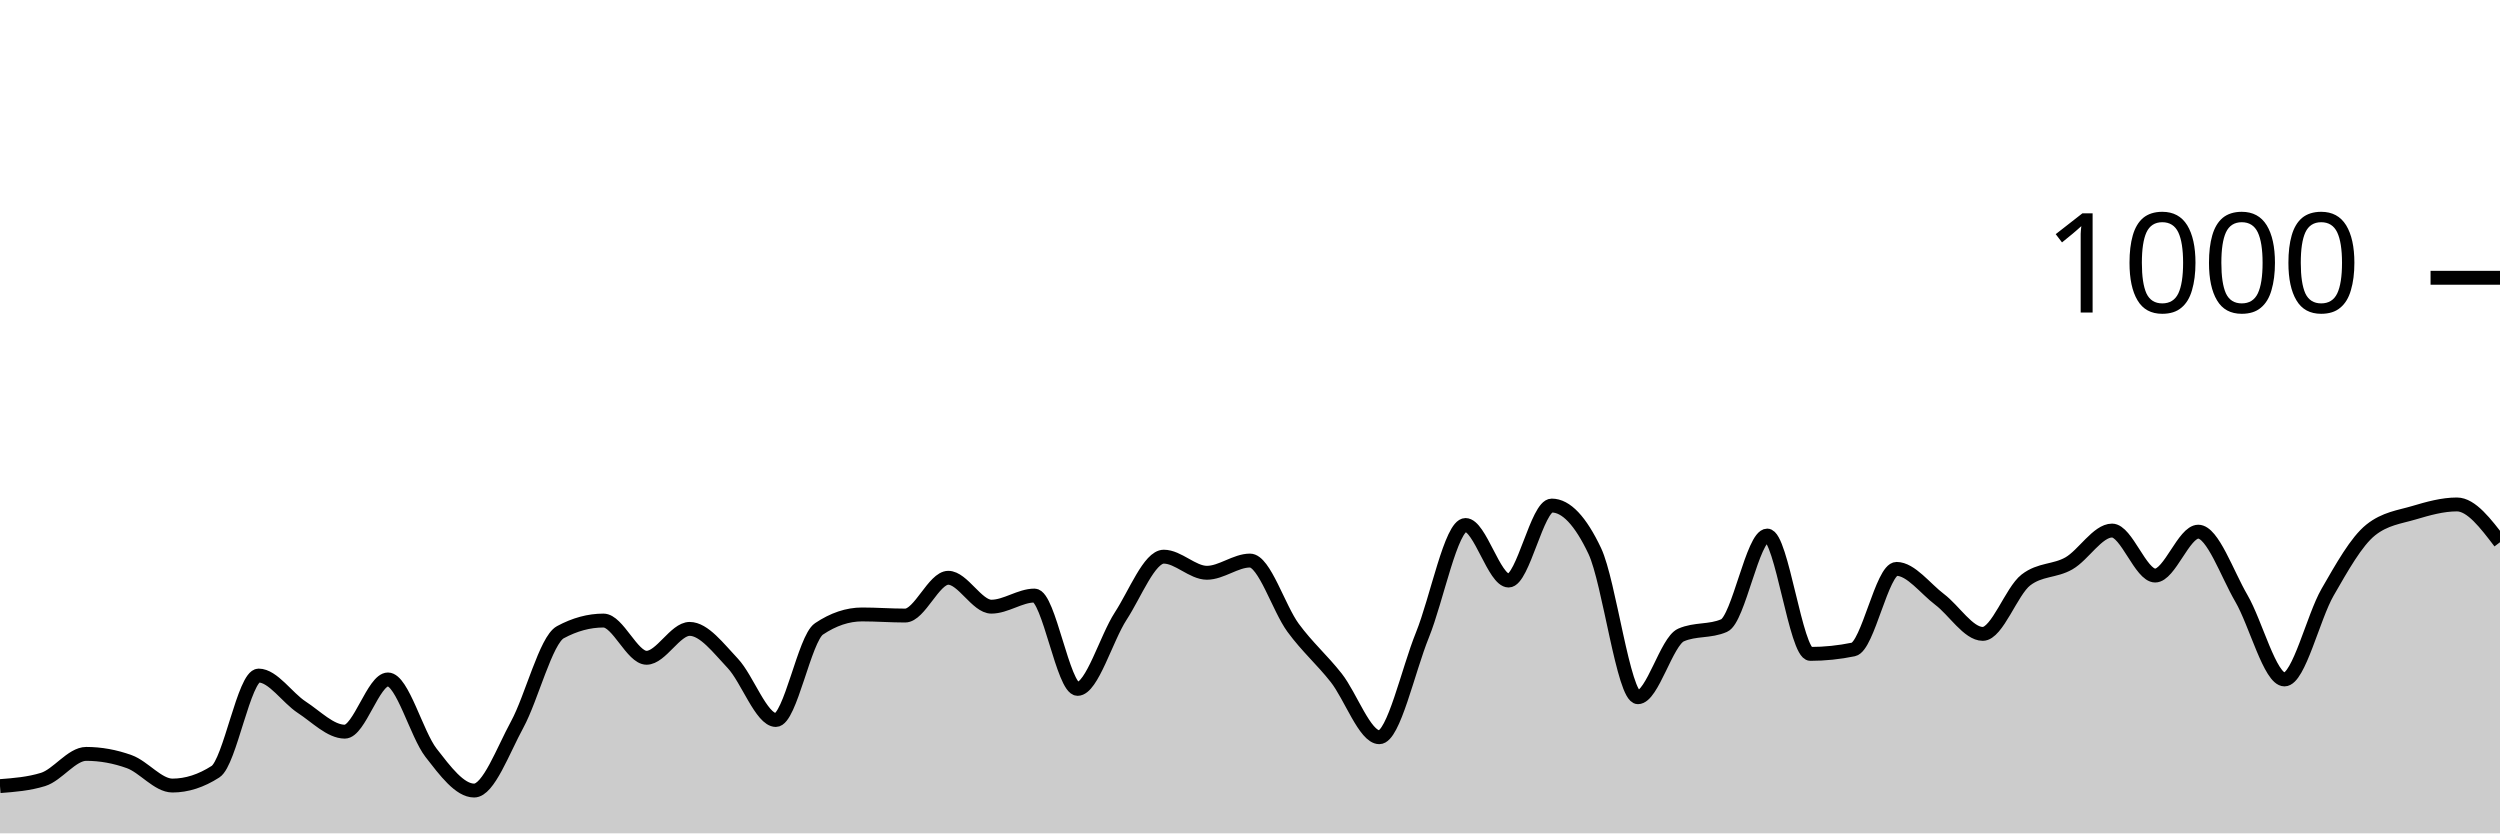
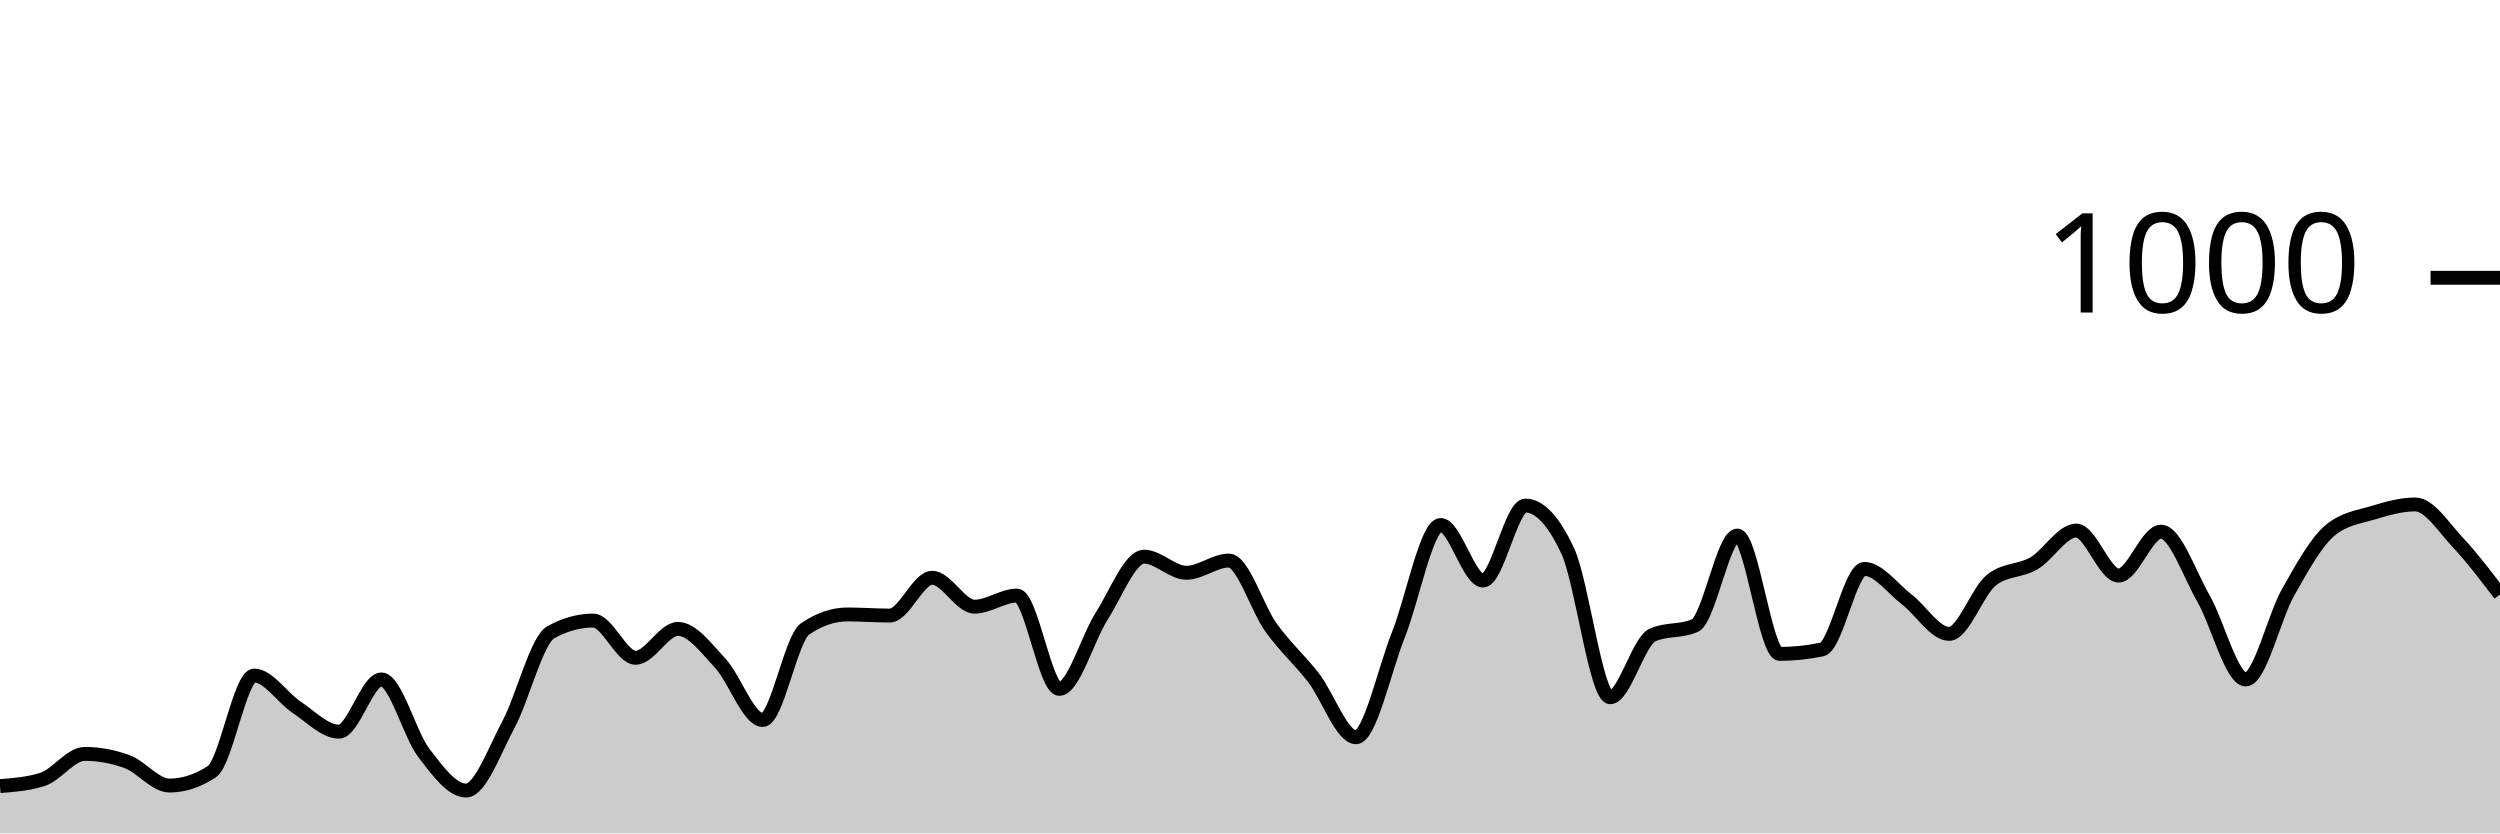
<svg xmlns="http://www.w3.org/2000/svg" viewBox="0 0 180 60">
  <g transform="translate(0,20)">
-     <path class="area" fill="rgba(0, 0, 0, 0.2)" d="M0,36.6C1.034,36.52,2.069,36.44,3.103,36.12C4.138,35.8,5.172,34.28,6.207,34.28C7.241,34.28,8.276,34.467,9.31,34.84C10.345,35.213,11.379,36.56,12.414,36.56C13.448,36.56,14.483,36.227,15.517,35.56C16.552,34.893,17.586,28.64,18.621,28.64C19.655,28.64,20.69,30.247,21.724,30.92C22.759,31.593,23.793,32.68,24.828,32.68C25.862,32.68,26.897,28.92,27.931,28.92C28.966,28.92,30,32.867,31.034,34.2C32.069,35.533,33.103,36.92,34.138,36.92C35.172,36.92,36.207,34.06,37.241,32.16C38.276,30.26,39.31,26.08,40.345,25.52C41.379,24.96,42.414,24.68,43.448,24.68C44.483,24.68,45.517,27.36,46.552,27.36C47.586,27.36,48.621,25.28,49.655,25.28C50.69,25.28,51.724,26.667,52.759,27.76C53.793,28.853,54.828,31.84,55.862,31.84C56.897,31.84,57.931,25.973,58.966,25.28C60,24.587,61.034,24.24,62.069,24.24C63.103,24.24,64.138,24.32,65.172,24.32C66.207,24.32,67.241,21.6,68.276,21.6C69.31,21.6,70.345,23.68,71.379,23.68C72.414,23.68,73.448,22.88,74.483,22.88C75.517,22.88,76.552,29.6,77.586,29.6C78.621,29.6,79.655,25.947,80.69,24.36C81.724,22.773,82.759,20.08,83.793,20.08C84.828,20.08,85.862,21.24,86.897,21.24C87.931,21.24,88.966,20.36,90,20.36C91.034,20.36,92.069,23.793,93.103,25.2C94.138,26.607,95.172,27.487,96.207,28.8C97.241,30.113,98.276,33.08,99.31,33.08C100.345,33.08,101.379,28.267,102.414,25.72C103.448,23.173,104.483,17.8,105.517,17.8C106.552,17.8,107.586,21.8,108.621,21.8C109.655,21.8,110.69,16.4,111.724,16.4C112.759,16.4,113.793,17.493,114.828,19.68C115.862,21.867,116.897,30.2,117.931,30.2C118.966,30.2,120,26.173,121.034,25.72C122.069,25.267,123.103,25.493,124.138,25.04C125.172,24.587,126.207,18.56,127.241,18.56C128.276,18.56,129.31,27.08,130.345,27.08C131.379,27.08,132.414,26.973,133.448,26.76C134.483,26.547,135.517,20.96,136.552,20.96C137.586,20.96,138.621,22.38,139.655,23.16C140.69,23.94,141.724,25.64,142.759,25.64C143.793,25.64,144.828,22.56,145.862,21.76C146.897,20.96,147.931,21.153,148.966,20.56C150,19.967,151.034,18.2,152.069,18.2C153.103,18.2,154.138,21.44,155.172,21.44C156.207,21.44,157.241,18.28,158.276,18.28C159.31,18.28,160.345,21.307,161.379,23.08C162.414,24.853,163.448,28.92,164.483,28.92C165.517,28.92,166.552,24.433,167.586,22.64C168.621,20.847,169.655,18.987,170.69,18.16C171.724,17.333,172.759,17.227,173.793,16.92C174.828,16.613,175.862,16.32,176.897,16.32C177.931,16.32,178.966,17.68,180,19.04L180,40C178.966,40,177.931,40,176.897,40C175.862,40,174.828,40,173.793,40C172.759,40,171.724,40,170.69,40C169.655,40,168.621,40,167.586,40C166.552,40,165.517,40,164.483,40C163.448,40,162.414,40,161.379,40C160.345,40,159.31,40,158.276,40C157.241,40,156.207,40,155.172,40C154.138,40,153.103,40,152.069,40C151.034,40,150,40,148.966,40C147.931,40,146.897,40,145.862,40C144.828,40,143.793,40,142.759,40C141.724,40,140.69,40,139.655,40C138.621,40,137.586,40,136.552,40C135.517,40,134.483,40,133.448,40C132.414,40,131.379,40,130.345,40C129.31,40,128.276,40,127.241,40C126.207,40,125.172,40,124.138,40C123.103,40,122.069,40,121.034,40C120,40,118.966,40,117.931,40C116.897,40,115.862,40,114.828,40C113.793,40,112.759,40,111.724,40C110.69,40,109.655,40,108.621,40C107.586,40,106.552,40,105.517,40C104.483,40,103.448,40,102.414,40C101.379,40,100.345,40,99.31,40C98.276,40,97.241,40,96.207,40C95.172,40,94.138,40,93.103,40C92.069,40,91.034,40,90,40C88.966,40,87.931,40,86.897,40C85.862,40,84.828,40,83.793,40C82.759,40,81.724,40,80.69,40C79.655,40,78.621,40,77.586,40C76.552,40,75.517,40,74.483,40C73.448,40,72.414,40,71.379,40C70.345,40,69.31,40,68.276,40C67.241,40,66.207,40,65.172,40C64.138,40,63.103,40,62.069,40C61.034,40,60,40,58.966,40C57.931,40,56.897,40,55.862,40C54.828,40,53.793,40,52.759,40C51.724,40,50.69,40,49.655,40C48.621,40,47.586,40,46.552,40C45.517,40,44.483,40,43.448,40C42.414,40,41.379,40,40.345,40C39.31,40,38.276,40,37.241,40C36.207,40,35.172,40,34.138,40C33.103,40,32.069,40,31.034,40C30,40,28.966,40,27.931,40C26.897,40,25.862,40,24.828,40C23.793,40,22.759,40,21.724,40C20.69,40,19.655,40,18.621,40C17.586,40,16.552,40,15.517,40C14.483,40,13.448,40,12.414,40C11.379,40,10.345,40,9.31,40C8.276,40,7.241,40,6.207,40C5.172,40,4.138,40,3.103,40C2.069,40,1.034,40,0,40Z" />
-     <path class="line" stroke="black" fill="none" d="M0,36.6C1.034,36.52,2.069,36.44,3.103,36.12C4.138,35.8,5.172,34.28,6.207,34.28C7.241,34.28,8.276,34.467,9.31,34.84C10.345,35.213,11.379,36.56,12.414,36.56C13.448,36.56,14.483,36.227,15.517,35.56C16.552,34.893,17.586,28.64,18.621,28.64C19.655,28.64,20.69,30.247,21.724,30.92C22.759,31.593,23.793,32.68,24.828,32.68C25.862,32.68,26.897,28.92,27.931,28.92C28.966,28.92,30,32.867,31.034,34.2C32.069,35.533,33.103,36.92,34.138,36.92C35.172,36.92,36.207,34.06,37.241,32.16C38.276,30.26,39.31,26.08,40.345,25.52C41.379,24.96,42.414,24.68,43.448,24.68C44.483,24.68,45.517,27.36,46.552,27.36C47.586,27.36,48.621,25.28,49.655,25.28C50.69,25.28,51.724,26.667,52.759,27.76C53.793,28.853,54.828,31.84,55.862,31.84C56.897,31.84,57.931,25.973,58.966,25.28C60,24.587,61.034,24.24,62.069,24.24C63.103,24.24,64.138,24.32,65.172,24.32C66.207,24.32,67.241,21.6,68.276,21.6C69.31,21.6,70.345,23.68,71.379,23.68C72.414,23.68,73.448,22.88,74.483,22.88C75.517,22.88,76.552,29.6,77.586,29.6C78.621,29.6,79.655,25.947,80.69,24.36C81.724,22.773,82.759,20.08,83.793,20.08C84.828,20.08,85.862,21.24,86.897,21.24C87.931,21.24,88.966,20.36,90,20.36C91.034,20.36,92.069,23.793,93.103,25.2C94.138,26.607,95.172,27.487,96.207,28.8C97.241,30.113,98.276,33.08,99.31,33.08C100.345,33.08,101.379,28.267,102.414,25.72C103.448,23.173,104.483,17.8,105.517,17.8C106.552,17.8,107.586,21.8,108.621,21.8C109.655,21.8,110.69,16.4,111.724,16.4C112.759,16.4,113.793,17.493,114.828,19.68C115.862,21.867,116.897,30.2,117.931,30.2C118.966,30.2,120,26.173,121.034,25.72C122.069,25.267,123.103,25.493,124.138,25.04C125.172,24.587,126.207,18.56,127.241,18.56C128.276,18.56,129.31,27.08,130.345,27.08C131.379,27.08,132.414,26.973,133.448,26.76C134.483,26.547,135.517,20.96,136.552,20.96C137.586,20.96,138.621,22.38,139.655,23.16C140.69,23.94,141.724,25.64,142.759,25.64C143.793,25.64,144.828,22.56,145.862,21.76C146.897,20.96,147.931,21.153,148.966,20.56C150,19.967,151.034,18.2,152.069,18.2C153.103,18.2,154.138,21.44,155.172,21.44C156.207,21.44,157.241,18.28,158.276,18.28C159.31,18.28,160.345,21.307,161.379,23.08C162.414,24.853,163.448,28.92,164.483,28.92C165.517,28.92,166.552,24.433,167.586,22.64C168.621,20.847,169.655,18.987,170.69,18.16C171.724,17.333,172.759,17.227,173.793,16.92C174.828,16.613,175.862,16.32,176.897,16.32C177.931,16.32,178.966,17.68,180,19.04" />
+     <path class="area" fill="rgba(0, 0, 0, 0.2)" d="M0,36.6C1.017,36.52,2.034,36.44,3.051,36.12C4.068,35.8,5.085,34.28,6.102,34.28C7.119,34.28,8.136,34.467,9.153,34.84C10.169,35.213,11.186,36.56,12.203,36.56C13.22,36.56,14.237,36.227,15.254,35.56C16.271,34.893,17.288,28.64,18.305,28.64C19.322,28.64,20.339,30.247,21.356,30.92C22.373,31.593,23.39,32.68,24.407,32.68C25.424,32.68,26.441,28.92,27.458,28.92C28.475,28.92,29.492,32.867,30.508,34.2C31.525,35.533,32.542,36.92,33.559,36.92C34.576,36.92,35.593,34.06,36.61,32.16C37.627,30.26,38.644,26.08,39.661,25.52C40.678,24.96,41.695,24.68,42.712,24.68C43.729,24.68,44.746,27.36,45.763,27.36C46.78,27.36,47.797,25.28,48.814,25.28C49.831,25.28,50.847,26.667,51.864,27.76C52.881,28.853,53.898,31.84,54.915,31.84C55.932,31.84,56.949,25.973,57.966,25.28C58.983,24.587,60,24.24,61.017,24.24C62.034,24.24,63.051,24.32,64.068,24.32C65.085,24.32,66.102,21.6,67.119,21.6C68.136,21.6,69.153,23.68,70.169,23.68C71.186,23.68,72.203,22.88,73.22,22.88C74.237,22.88,75.254,29.6,76.271,29.6C77.288,29.6,78.305,25.947,79.322,24.36C80.339,22.773,81.356,20.08,82.373,20.08C83.39,20.08,84.407,21.24,85.424,21.24C86.441,21.24,87.458,20.36,88.475,20.36C89.492,20.36,90.508,23.793,91.525,25.2C92.542,26.607,93.559,27.487,94.576,28.8C95.593,30.113,96.61,33.08,97.627,33.08C98.644,33.08,99.661,28.267,100.678,25.72C101.695,23.173,102.712,17.8,103.729,17.8C104.746,17.8,105.763,21.8,106.78,21.8C107.797,21.8,108.814,16.4,109.831,16.4C110.847,16.4,111.864,17.493,112.881,19.68C113.898,21.867,114.915,30.2,115.932,30.2C116.949,30.2,117.966,26.173,118.983,25.72C120,25.267,121.017,25.493,122.034,25.04C123.051,24.587,124.068,18.56,125.085,18.56C126.102,18.56,127.119,27.08,128.136,27.08C129.153,27.08,130.169,26.973,131.186,26.76C132.203,26.547,133.22,20.96,134.237,20.96C135.254,20.96,136.271,22.38,137.288,23.16C138.305,23.94,139.322,25.64,140.339,25.64C141.356,25.64,142.373,22.56,143.39,21.76C144.407,20.96,145.424,21.153,146.441,20.56C147.458,19.967,148.475,18.2,149.492,18.2C150.508,18.2,151.525,21.44,152.542,21.44C153.559,21.44,154.576,18.28,155.593,18.28C156.61,18.28,157.627,21.307,158.644,23.08C159.661,24.853,160.678,28.92,161.695,28.92C162.712,28.92,163.729,24.433,164.746,22.64C165.763,20.847,166.78,18.987,167.797,18.16C168.814,17.333,169.831,17.227,170.847,16.92C171.864,16.613,172.881,16.32,173.898,16.32C174.915,16.32,175.932,17.96,176.949,19.04C177.966,20.12,178.983,21.46,180,22.8L180,40C178.983,40,177.966,40,176.949,40C175.932,40,174.915,40,173.898,40C172.881,40,171.864,40,170.847,40C169.831,40,168.814,40,167.797,40C166.78,40,165.763,40,164.746,40C163.729,40,162.712,40,161.695,40C160.678,40,159.661,40,158.644,40C157.627,40,156.61,40,155.593,40C154.576,40,153.559,40,152.542,40C151.525,40,150.508,40,149.492,40C148.475,40,147.458,40,146.441,40C145.424,40,144.407,40,143.39,40C142.373,40,141.356,40,140.339,40C139.322,40,138.305,40,137.288,40C136.271,40,135.254,40,134.237,40C133.22,40,132.203,40,131.186,40C130.169,40,129.153,40,128.136,40C127.119,40,126.102,40,125.085,40C124.068,40,123.051,40,122.034,40C121.017,40,120,40,118.983,40C117.966,40,116.949,40,115.932,40C114.915,40,113.898,40,112.881,40C111.864,40,110.847,40,109.831,40C108.814,40,107.797,40,106.78,40C105.763,40,104.746,40,103.729,40C102.712,40,101.695,40,100.678,40C99.661,40,98.644,40,97.627,40C96.61,40,95.593,40,94.576,40C93.559,40,92.542,40,91.525,40C90.508,40,89.492,40,88.475,40C87.458,40,86.441,40,85.424,40C84.407,40,83.39,40,82.373,40C81.356,40,80.339,40,79.322,40C78.305,40,77.288,40,76.271,40C75.254,40,74.237,40,73.22,40C72.203,40,71.186,40,70.169,40C69.153,40,68.136,40,67.119,40C66.102,40,65.085,40,64.068,40C63.051,40,62.034,40,61.017,40C60,40,58.983,40,57.966,40C56.949,40,55.932,40,54.915,40C53.898,40,52.881,40,51.864,40C50.847,40,49.831,40,48.814,40C47.797,40,46.78,40,45.763,40C44.746,40,43.729,40,42.712,40C41.695,40,40.678,40,39.661,40C38.644,40,37.627,40,36.61,40C35.593,40,34.576,40,33.559,40C32.542,40,31.525,40,30.508,40C29.492,40,28.475,40,27.458,40C26.441,40,25.424,40,24.407,40C23.39,40,22.373,40,21.356,40C20.339,40,19.322,40,18.305,40C17.288,40,16.271,40,15.254,40C14.237,40,13.22,40,12.203,40C11.186,40,10.169,40,9.153,40C8.136,40,7.119,40,6.102,40C5.085,40,4.068,40,3.051,40C2.034,40,1.017,40,0,40Z" />
+     <path class="line" stroke="black" fill="none" d="M0,36.6C1.017,36.52,2.034,36.44,3.051,36.12C4.068,35.8,5.085,34.28,6.102,34.28C7.119,34.28,8.136,34.467,9.153,34.84C10.169,35.213,11.186,36.56,12.203,36.56C13.22,36.56,14.237,36.227,15.254,35.56C16.271,34.893,17.288,28.64,18.305,28.64C19.322,28.64,20.339,30.247,21.356,30.92C22.373,31.593,23.39,32.68,24.407,32.68C25.424,32.68,26.441,28.92,27.458,28.92C28.475,28.92,29.492,32.867,30.508,34.2C31.525,35.533,32.542,36.92,33.559,36.92C34.576,36.92,35.593,34.06,36.61,32.16C37.627,30.26,38.644,26.08,39.661,25.52C40.678,24.96,41.695,24.68,42.712,24.68C43.729,24.68,44.746,27.36,45.763,27.36C46.78,27.36,47.797,25.28,48.814,25.28C49.831,25.28,50.847,26.667,51.864,27.76C52.881,28.853,53.898,31.84,54.915,31.84C55.932,31.84,56.949,25.973,57.966,25.28C58.983,24.587,60,24.24,61.017,24.24C62.034,24.24,63.051,24.32,64.068,24.32C65.085,24.32,66.102,21.6,67.119,21.6C68.136,21.6,69.153,23.68,70.169,23.68C71.186,23.68,72.203,22.88,73.22,22.88C74.237,22.88,75.254,29.6,76.271,29.6C77.288,29.6,78.305,25.947,79.322,24.36C80.339,22.773,81.356,20.08,82.373,20.08C83.39,20.08,84.407,21.24,85.424,21.24C86.441,21.24,87.458,20.36,88.475,20.36C89.492,20.36,90.508,23.793,91.525,25.2C92.542,26.607,93.559,27.487,94.576,28.8C95.593,30.113,96.61,33.08,97.627,33.08C98.644,33.08,99.661,28.267,100.678,25.72C101.695,23.173,102.712,17.8,103.729,17.8C104.746,17.8,105.763,21.8,106.78,21.8C107.797,21.8,108.814,16.4,109.831,16.4C110.847,16.4,111.864,17.493,112.881,19.68C113.898,21.867,114.915,30.2,115.932,30.2C116.949,30.2,117.966,26.173,118.983,25.72C120,25.267,121.017,25.493,122.034,25.04C123.051,24.587,124.068,18.56,125.085,18.56C126.102,18.56,127.119,27.08,128.136,27.08C129.153,27.08,130.169,26.973,131.186,26.76C132.203,26.547,133.22,20.96,134.237,20.96C135.254,20.96,136.271,22.38,137.288,23.16C138.305,23.94,139.322,25.64,140.339,25.64C141.356,25.64,142.373,22.56,143.39,21.76C144.407,20.96,145.424,21.153,146.441,20.56C147.458,19.967,148.475,18.2,149.492,18.2C150.508,18.2,151.525,21.44,152.542,21.44C153.559,21.44,154.576,18.28,155.593,18.28C156.61,18.28,157.627,21.307,158.644,23.08C159.661,24.853,160.678,28.92,161.695,28.92C162.712,28.92,163.729,24.433,164.746,22.64C165.763,20.847,166.78,18.987,167.797,18.16C168.814,17.333,169.831,17.227,170.847,16.92C171.864,16.613,172.881,16.32,173.898,16.32C174.915,16.32,175.932,17.96,176.949,19.04C177.966,20.12,178.983,21.46,180,22.8" />
    <path class="axis-ceiling" stroke-width="1" stroke="black" fill="none" d="M175,0L180,0" />
    <text class="axis-ceiling-label" font-family="sans-serif" text-anchor="end" font-size="10px" x="170" y="2.5">1000</text>
  </g>
</svg>
